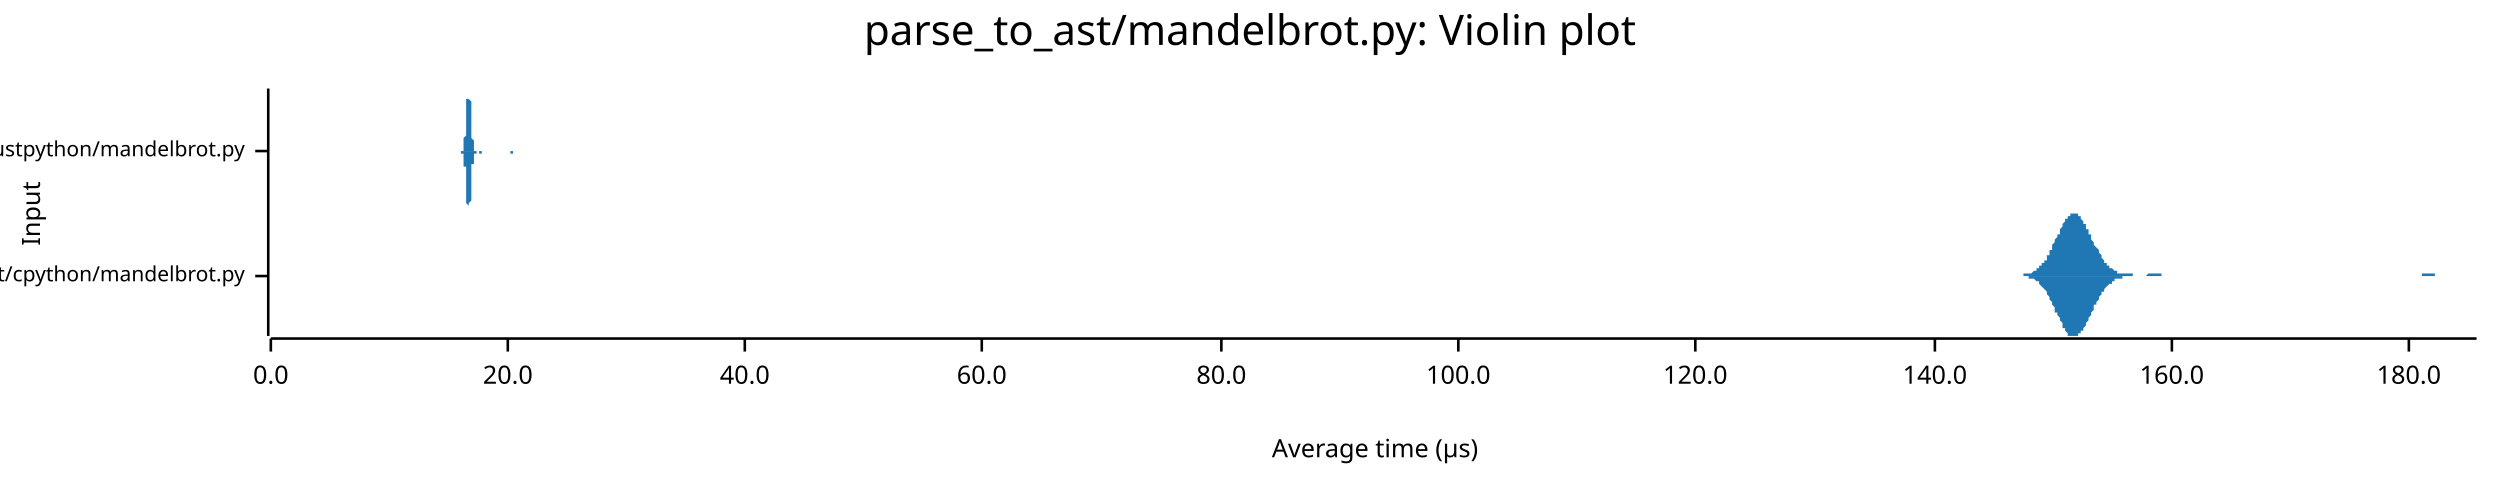
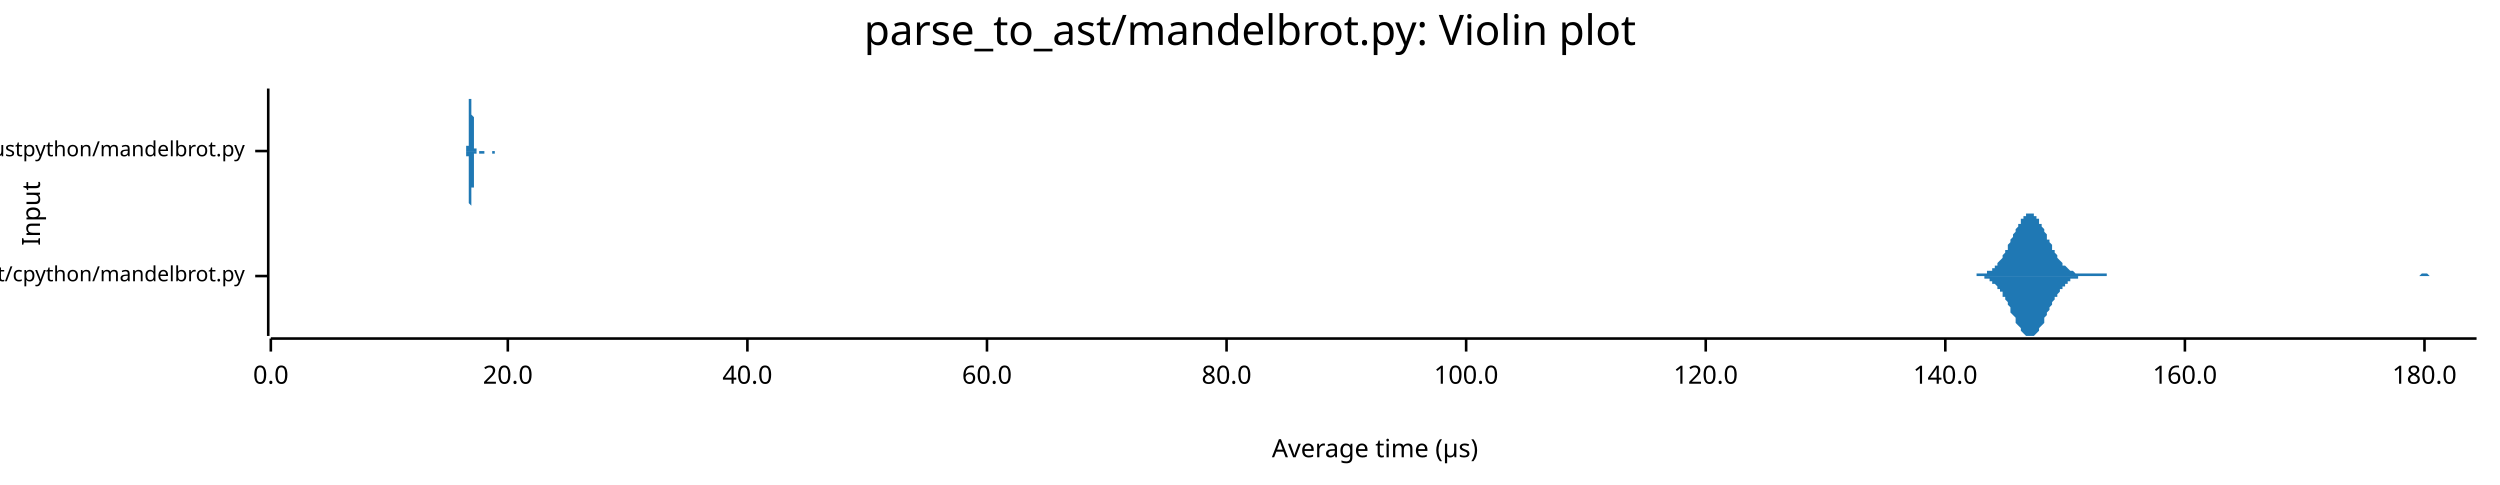
<svg xmlns="http://www.w3.org/2000/svg" width="960" height="186" viewBox="0 0 960 186">
  <text x="480" y="5" dy="0.76em" text-anchor="middle" font-family="sans-serif" font-size="16.129" opacity="1" fill="#000000">
parse_to_ast/mandelbrot.py: Violin plot
</text>
  <text x="8" y="82" dy="0.76em" text-anchor="middle" font-family="sans-serif" font-size="9.677" opacity="1" fill="#000000" transform="rotate(270, 8, 82)">
Input
</text>
  <text x="528" y="178" dy="-0.5ex" text-anchor="middle" font-family="sans-serif" font-size="9.677" opacity="1" fill="#000000">
Average time (µs)
</text>
  <polyline fill="none" opacity="1" stroke="#000000" stroke-width="1" points="103,34 103,129 " />
  <text x="94" y="106" dy="0.5ex" text-anchor="end" font-family="sans-serif" font-size="8.065" opacity="1" fill="#000000">
parse_to_ast/cpython/mandelbrot.py
</text>
  <polyline fill="none" opacity="1" stroke="#000000" stroke-width="1" points="98,106 103,106 " />
  <text x="94" y="58" dy="0.5ex" text-anchor="end" font-family="sans-serif" font-size="8.065" opacity="1" fill="#000000">
parse_to_ast/rustpython/mandelbrot.py
</text>
  <polyline fill="none" opacity="1" stroke="#000000" stroke-width="1" points="98,58 103,58 " />
  <polyline fill="none" opacity="1" stroke="#000000" stroke-width="1" points="104,130 951,130 " />
  <text x="104" y="140" dy="0.76em" text-anchor="middle" font-family="sans-serif" font-size="9.677" opacity="1" fill="#000000">
0.0
</text>
  <polyline fill="none" opacity="1" stroke="#000000" stroke-width="1" points="104,130 104,135 " />
  <text x="195" y="140" dy="0.76em" text-anchor="middle" font-family="sans-serif" font-size="9.677" opacity="1" fill="#000000">
20.0
</text>
  <polyline fill="none" opacity="1" stroke="#000000" stroke-width="1" points="195,130 195,135 " />
-   <text x="286" y="140" dy="0.76em" text-anchor="middle" font-family="sans-serif" font-size="9.677" opacity="1" fill="#000000">
+   <text x="287" y="140" dy="0.76em" text-anchor="middle" font-family="sans-serif" font-size="9.677" opacity="1" fill="#000000">
40.0
</text>
-   <polyline fill="none" opacity="1" stroke="#000000" stroke-width="1" points="286,130 286,135 " />
-   <text x="377" y="140" dy="0.76em" text-anchor="middle" font-family="sans-serif" font-size="9.677" opacity="1" fill="#000000">
+   <polyline fill="none" opacity="1" stroke="#000000" stroke-width="1" points="287,130 287,135 " />
+   <text x="379" y="140" dy="0.76em" text-anchor="middle" font-family="sans-serif" font-size="9.677" opacity="1" fill="#000000">
60.0
</text>
-   <polyline fill="none" opacity="1" stroke="#000000" stroke-width="1" points="377,130 377,135 " />
-   <text x="469" y="140" dy="0.76em" text-anchor="middle" font-family="sans-serif" font-size="9.677" opacity="1" fill="#000000">
+   <polyline fill="none" opacity="1" stroke="#000000" stroke-width="1" points="379,130 379,135 " />
+   <text x="471" y="140" dy="0.76em" text-anchor="middle" font-family="sans-serif" font-size="9.677" opacity="1" fill="#000000">
80.0
</text>
-   <polyline fill="none" opacity="1" stroke="#000000" stroke-width="1" points="469,130 469,135 " />
-   <text x="560" y="140" dy="0.76em" text-anchor="middle" font-family="sans-serif" font-size="9.677" opacity="1" fill="#000000">
+   <polyline fill="none" opacity="1" stroke="#000000" stroke-width="1" points="471,130 471,135 " />
+   <text x="563" y="140" dy="0.76em" text-anchor="middle" font-family="sans-serif" font-size="9.677" opacity="1" fill="#000000">
100.0
</text>
-   <polyline fill="none" opacity="1" stroke="#000000" stroke-width="1" points="560,130 560,135 " />
-   <text x="651" y="140" dy="0.76em" text-anchor="middle" font-family="sans-serif" font-size="9.677" opacity="1" fill="#000000">
+   <polyline fill="none" opacity="1" stroke="#000000" stroke-width="1" points="563,130 563,135 " />
+   <text x="655" y="140" dy="0.76em" text-anchor="middle" font-family="sans-serif" font-size="9.677" opacity="1" fill="#000000">
120.0
</text>
-   <polyline fill="none" opacity="1" stroke="#000000" stroke-width="1" points="651,130 651,135 " />
-   <text x="743" y="140" dy="0.76em" text-anchor="middle" font-family="sans-serif" font-size="9.677" opacity="1" fill="#000000">
+   <polyline fill="none" opacity="1" stroke="#000000" stroke-width="1" points="655,130 655,135 " />
+   <text x="747" y="140" dy="0.76em" text-anchor="middle" font-family="sans-serif" font-size="9.677" opacity="1" fill="#000000">
140.0
</text>
-   <polyline fill="none" opacity="1" stroke="#000000" stroke-width="1" points="743,130 743,135 " />
-   <text x="834" y="140" dy="0.76em" text-anchor="middle" font-family="sans-serif" font-size="9.677" opacity="1" fill="#000000">
+   <polyline fill="none" opacity="1" stroke="#000000" stroke-width="1" points="747,130 747,135 " />
+   <text x="839" y="140" dy="0.76em" text-anchor="middle" font-family="sans-serif" font-size="9.677" opacity="1" fill="#000000">
160.0
</text>
-   <polyline fill="none" opacity="1" stroke="#000000" stroke-width="1" points="834,130 834,135 " />
-   <text x="925" y="140" dy="0.76em" text-anchor="middle" font-family="sans-serif" font-size="9.677" opacity="1" fill="#000000">
+   <polyline fill="none" opacity="1" stroke="#000000" stroke-width="1" points="839,130 839,135 " />
+   <text x="931" y="140" dy="0.76em" text-anchor="middle" font-family="sans-serif" font-size="9.677" opacity="1" fill="#000000">
180.0
</text>
-   <polyline fill="none" opacity="1" stroke="#000000" stroke-width="1" points="925,130 925,135 " />
-   <polygon opacity="1" fill="#1F78B4" points="772,106 772,106 773,106 773,106 773,106 774,106 774,106 774,106 775,106 775,106 775,106 776,106 776,106 777,106 777,105 777,105 778,105 778,105 778,105 779,105 779,105 779,105 780,105 780,105 781,104 781,104 781,104 782,104 782,104 782,103 783,103 783,103 783,102 784,102 784,102 784,101 785,101 785,100 786,100 786,99 786,98 787,98 787,97 787,96 788,96 788,95 788,94 789,93 789,93 789,92 790,91 790,90 791,90 791,89 791,88 792,87 792,87 792,86 793,85 793,85 793,84 794,84 794,83 794,83 795,83 795,82 796,82 796,82 796,82 797,82 797,82 797,82 798,82 798,83 798,83 799,83 799,84 799,84 800,85 800,86 801,86 801,87 801,88 802,88 802,89 802,90 803,90 803,91 803,92 804,93 804,93 804,94 805,95 805,95 806,96 806,97 806,97 807,98 807,99 807,99 808,100 808,100 808,101 809,101 809,101 809,102 810,102 810,103 811,103 811,103 811,103 812,104 812,104 812,104 813,104 813,104 813,105 814,105 814,105 815,105 815,105 815,105 816,105 816,105 816,105 817,105 817,105 817,105 818,105 818,105 818,105 819,105 819,106 820,106 820,106 820,106 821,106 821,106 821,106 822,106 822,106 822,106 823,106 823,106 823,106 824,106 824,106 825,105 825,105 825,105 826,105 826,105 826,105 827,105 827,105 827,105 828,105 828,105 828,105 829,105 829,105 830,105 830,106 830,106 831,106 831,106 831,106 832,106 832,106 832,106 833,106 833,106 833,106 834,106 834,106 835,106 835,106 835,106 836,106 836,106 836,106 837,106 837,106 837,106 838,106 838,106 838,106 839,106 839,106 840,106 840,106 840,106 841,106 841,106 841,106 842,106 842,106 842,106 843,106 843,106 843,106 844,106 844,106 845,106 845,106 845,106 846,106 846,106 846,106 847,106 847,106 847,106 848,106 848,106 849,106 849,106 849,106 850,106 850,106 850,106 851,106 851,106 851,106 852,106 852,106 852,106 853,106 853,106 854,106 854,106 854,106 855,106 855,106 855,106 856,106 856,106 856,106 857,106 857,106 857,106 858,106 858,106 859,106 859,106 859,106 860,106 860,106 860,106 861,106 861,106 861,106 862,106 862,106 862,106 863,106 863,106 864,106 864,106 864,106 865,106 865,106 865,106 866,106 866,106 866,106 867,106 867,106 867,106 868,106 868,106 869,106 869,106 869,106 870,106 870,106 870,106 871,106 871,106 871,106 872,106 872,106 872,106 873,106 873,106 874,106 874,106 874,106 875,106 875,106 875,106 876,106 876,106 876,106 877,106 877,106 877,106 878,106 878,106 879,106 879,106 879,106 880,106 880,106 880,106 881,106 881,106 881,106 882,106 882,106 883,106 883,106 883,106 884,106 884,106 884,106 885,106 885,106 885,106 886,106 886,106 886,106 887,106 887,106 888,106 888,106 888,106 889,106 889,106 889,106 890,106 890,106 890,106 891,106 891,106 891,106 892,106 892,106 893,106 893,106 893,106 894,106 894,106 894,106 895,106 895,106 895,106 896,106 896,106 896,106 897,106 897,106 898,106 898,106 898,106 899,106 899,106 899,106 900,106 900,106 900,106 901,106 901,106 901,106 902,106 902,106 903,106 903,106 903,106 904,106 904,106 904,106 905,106 905,106 905,106 906,106 906,106 906,106 907,106 907,106 908,106 908,106 908,106 909,106 909,106 909,106 910,106 910,106 910,106 911,106 911,106 911,106 912,106 912,106 913,106 913,106 913,106 914,106 914,106 914,106 915,106 915,106 915,106 916,106 916,106 917,106 917,106 917,106 918,106 918,106 918,106 919,106 919,106 919,106 920,106 920,106 920,106 921,106 921,106 922,106 922,106 922,106 923,106 923,106 923,106 924,106 924,106 924,106 925,106 925,106 925,106 926,106 926,106 927,106 927,106 927,106 928,106 928,106 928,106 929,106 929,106 929,106 930,106 930,105 930,105 931,105 931,105 932,105 932,105 932,105 933,105 933,105 933,105 934,105 934,105 934,105 935,105 935,106 935,106 936,106 936,106 937,106 937,106 937,106 938,106 938,106 938,106 939,106 939,106 939,106 940,106 940,106 940,106 941,106 941,106 942,106 942,106 942,106 943,106 943,106 943,106 944,106 944,106 944,106 945,106 945,106 945,106 946,106 946,106 947,106 947,106 947,106 948,106 948,106 948,106 949,106 949,106 949,106 950,106 950,106 951,106 951,106 772,106 " />
-   <polygon opacity="1" fill="#1F78B4" points="772,106 772,106 773,106 773,106 773,106 774,106 774,106 774,106 775,106 775,106 775,106 776,106 776,106 777,106 777,106 777,106 778,106 778,106 778,106 779,106 779,106 779,107 780,107 780,107 781,107 781,107 781,107 782,108 782,108 782,108 783,108 783,109 783,109 784,110 784,110 784,110 785,111 785,111 786,112 786,113 786,113 787,114 787,114 787,115 788,116 788,117 788,117 789,118 789,119 789,120 790,120 790,121 791,122 791,123 791,123 792,124 792,125 792,126 793,126 793,127 793,127 794,128 794,128 794,129 795,129 795,129 796,129 796,129 796,129 797,129 797,129 797,129 798,129 798,129 798,128 799,128 799,128 799,127 800,127 800,126 801,125 801,125 801,124 802,123 802,123 802,122 803,121 803,120 803,120 804,119 804,118 804,117 805,117 805,116 806,115 806,115 806,114 807,113 807,113 807,112 808,112 808,111 808,111 809,110 809,110 809,110 810,109 810,109 811,109 811,108 811,108 812,108 812,108 812,107 813,107 813,107 813,107 814,107 814,107 815,107 815,107 815,106 816,106 816,106 816,106 817,106 817,106 817,106 818,106 818,106 818,106 819,106 819,106 820,106 820,106 820,106 821,106 821,106 821,106 822,106 822,106 822,106 823,106 823,106 823,106 824,106 824,106 825,106 825,106 825,106 826,106 826,106 826,106 827,106 827,106 827,106 828,106 828,106 828,106 829,106 829,106 830,106 830,106 830,106 831,106 831,106 831,106 832,106 832,106 832,106 833,106 833,106 833,106 834,106 834,106 835,106 835,106 835,106 836,106 836,106 836,106 837,106 837,106 837,106 838,106 838,106 838,106 839,106 839,106 840,106 840,106 840,106 841,106 841,106 841,106 842,106 842,106 842,106 843,106 843,106 843,106 844,106 844,106 845,106 845,106 845,106 846,106 846,106 846,106 847,106 847,106 847,106 848,106 848,106 849,106 849,106 849,106 850,106 850,106 850,106 851,106 851,106 851,106 852,106 852,106 852,106 853,106 853,106 854,106 854,106 854,106 855,106 855,106 855,106 856,106 856,106 856,106 857,106 857,106 857,106 858,106 858,106 859,106 859,106 859,106 860,106 860,106 860,106 861,106 861,106 861,106 862,106 862,106 862,106 863,106 863,106 864,106 864,106 864,106 865,106 865,106 865,106 866,106 866,106 866,106 867,106 867,106 867,106 868,106 868,106 869,106 869,106 869,106 870,106 870,106 870,106 871,106 871,106 871,106 872,106 872,106 872,106 873,106 873,106 874,106 874,106 874,106 875,106 875,106 875,106 876,106 876,106 876,106 877,106 877,106 877,106 878,106 878,106 879,106 879,106 879,106 880,106 880,106 880,106 881,106 881,106 881,106 882,106 882,106 883,106 883,106 883,106 884,106 884,106 884,106 885,106 885,106 885,106 886,106 886,106 886,106 887,106 887,106 888,106 888,106 888,106 889,106 889,106 889,106 890,106 890,106 890,106 891,106 891,106 891,106 892,106 892,106 893,106 893,106 893,106 894,106 894,106 894,106 895,106 895,106 895,106 896,106 896,106 896,106 897,106 897,106 898,106 898,106 898,106 899,106 899,106 899,106 900,106 900,106 900,106 901,106 901,106 901,106 902,106 902,106 903,106 903,106 903,106 904,106 904,106 904,106 905,106 905,106 905,106 906,106 906,106 906,106 907,106 907,106 908,106 908,106 908,106 909,106 909,106 909,106 910,106 910,106 910,106 911,106 911,106 911,106 912,106 912,106 913,106 913,106 913,106 914,106 914,106 914,106 915,106 915,106 915,106 916,106 916,106 917,106 917,106 917,106 918,106 918,106 918,106 919,106 919,106 919,106 920,106 920,106 920,106 921,106 921,106 922,106 922,106 922,106 923,106 923,106 923,106 924,106 924,106 924,106 925,106 925,106 925,106 926,106 926,106 927,106 927,106 927,106 928,106 928,106 928,106 929,106 929,106 929,106 930,106 930,106 930,106 931,106 931,106 932,106 932,106 932,106 933,106 933,106 933,106 934,106 934,106 934,106 935,106 935,106 935,106 936,106 936,106 937,106 937,106 937,106 938,106 938,106 938,106 939,106 939,106 939,106 940,106 940,106 940,106 941,106 941,106 942,106 942,106 942,106 943,106 943,106 943,106 944,106 944,106 944,106 945,106 945,106 945,106 946,106 946,106 947,106 947,106 947,106 948,106 948,106 948,106 949,106 949,106 949,106 950,106 950,106 951,106 951,106 772,106 " />
-   <polygon opacity="1" fill="#1F78B4" points="177,58 177,58 177,58 177,58 177,58 177,58 177,58 177,58 177,58 177,58 177,58 177,58 177,58 177,58 177,58 177,58 177,58 177,58 178,58 178,58 178,58 178,58 178,57 178,57 178,57 178,57 178,57 178,57 178,57 178,56 178,56 178,56 178,56 178,55 178,55 178,55 178,54 178,54 178,53 178,53 178,53 179,52 179,51 179,51 179,50 179,50 179,49 179,48 179,48 179,47 179,46 179,46 179,45 179,44 179,44 179,43 179,42 179,41 179,41 179,40 179,39 179,39 179,38 180,38 180,37 180,36 180,36 180,36 180,35 180,35 180,35 180,35 180,35 180,34 180,35 180,35 180,35 180,35 180,35 180,36 180,36 180,36 180,37 180,37 180,38 180,38 181,39 181,40 181,40 181,41 181,42 181,42 181,43 181,44 181,45 181,45 181,46 181,47 181,48 181,48 181,49 181,49 181,50 181,51 181,51 181,52 181,52 181,53 181,53 182,54 182,54 182,54 182,55 182,55 182,55 182,56 182,56 182,56 182,56 182,57 182,57 182,57 182,57 182,57 182,57 182,57 182,58 182,58 182,58 182,58 182,58 183,58 183,58 183,58 183,58 183,58 183,58 183,58 183,58 183,58 183,58 183,58 183,58 183,58 183,58 183,58 183,58 183,58 183,58 183,58 183,58 183,58 183,58 183,58 184,58 184,58 184,58 184,58 184,58 184,58 184,58 184,58 184,58 184,58 184,58 184,58 184,58 184,58 184,58 184,58 184,58 184,58 184,58 184,58 184,58 184,58 184,58 185,58 185,58 185,58 185,58 185,58 185,58 185,58 185,58 185,58 185,58 185,58 185,58 185,58 185,58 185,58 185,58 185,58 185,58 185,58 185,58 185,58 185,58 186,58 186,58 186,58 186,58 186,58 186,58 186,58 186,58 186,58 186,58 186,58 186,58 186,58 186,58 186,58 186,58 186,58 186,58 186,58 186,58 186,58 186,58 186,58 187,58 187,58 187,58 187,58 187,58 187,58 187,58 187,58 187,58 187,58 187,58 187,58 187,58 187,58 187,58 187,58 187,58 187,58 187,58 187,58 187,58 187,58 187,58 188,58 188,58 188,58 188,58 188,58 188,58 188,58 188,58 188,58 188,58 188,58 188,58 188,58 188,58 188,58 188,58 188,58 188,58 188,58 188,58 188,58 188,58 189,58 189,58 189,58 189,58 189,58 189,58 189,58 189,58 189,58 189,58 189,58 189,58 189,58 189,58 189,58 189,58 189,58 189,58 189,58 189,58 189,58 189,58 189,58 190,58 190,58 190,58 190,58 190,58 190,58 190,58 190,58 190,58 190,58 190,58 190,58 190,58 190,58 190,58 190,58 190,58 190,58 190,58 190,58 190,58 190,58 190,58 191,58 191,58 191,58 191,58 191,58 191,58 191,58 191,58 191,58 191,58 191,58 191,58 191,58 191,58 191,58 191,58 191,58 191,58 191,58 191,58 191,58 191,58 192,58 192,58 192,58 192,58 192,58 192,58 192,58 192,58 192,58 192,58 192,58 192,58 192,58 192,58 192,58 192,58 192,58 192,58 192,58 192,58 192,58 192,58 192,58 193,58 193,58 193,58 193,58 193,58 193,58 193,58 193,58 193,58 193,58 193,58 193,58 193,58 193,58 193,58 193,58 193,58 193,58 193,58 193,58 193,58 193,58 193,58 194,58 194,58 194,58 194,58 194,58 194,58 194,58 194,58 194,58 194,58 194,58 194,58 194,58 194,58 194,58 194,58 194,58 194,58 194,58 194,58 194,58 194,58 195,58 195,58 195,58 195,58 195,58 195,58 195,58 195,58 195,58 195,58 195,58 195,58 195,58 195,58 195,58 195,58 195,58 195,58 195,58 195,58 195,58 195,58 195,58 196,58 196,58 196,58 196,58 196,58 196,58 196,58 196,58 196,58 196,58 196,58 196,58 196,58 196,58 196,58 196,58 196,58 196,58 196,58 196,58 196,58 196,58 196,58 197,58 197,58 197,58 197,58 197,58 197,58 197,58 197,58 197,58 197,58 197,58 197,58 197,58 197,58 197,58 197,58 197,58 197,58 197,58 197,58 197,58 197,58 198,58 198,58 198,58 198,58 198,58 198,58 198,58 198,58 198,58 198,58 198,58 198,58 198,58 198,58 198,58 198,58 198,58 198,58 198,58 198,58 198,58 198,58 198,58 199,58 199,58 199,58 199,58 199,58 199,58 199,58 177,58 " />
-   <polygon opacity="1" fill="#1F78B4" points="177,58 177,58 177,58 177,58 177,58 177,58 177,58 177,58 177,58 177,58 177,58 177,58 177,58 177,58 177,59 177,59 177,59 177,59 178,59 178,59 178,59 178,59 178,59 178,59 178,59 178,59 178,60 178,60 178,60 178,60 178,60 178,61 178,61 178,61 178,62 178,62 178,62 178,63 178,63 178,64 178,64 179,64 179,65 179,66 179,66 179,67 179,67 179,68 179,69 179,69 179,70 179,71 179,72 179,72 179,73 179,74 179,74 179,75 179,76 179,77 179,77 179,78 179,78 180,79 180,80 180,80 180,80 180,81 180,81 180,81 180,82 180,82 180,82 180,82 180,82 180,82 180,82 180,82 180,81 180,81 180,81 180,80 180,80 180,79 180,79 180,78 181,77 181,77 181,76 181,75 181,75 181,74 181,73 181,73 181,72 181,71 181,70 181,70 181,69 181,68 181,68 181,67 181,66 181,66 181,65 181,65 181,64 181,64 181,63 182,63 182,62 182,62 182,62 182,61 182,61 182,61 182,61 182,60 182,60 182,60 182,60 182,60 182,59 182,59 182,59 182,59 182,59 182,59 182,59 182,59 182,59 183,59 183,59 183,59 183,58 183,58 183,58 183,58 183,58 183,58 183,58 183,58 183,58 183,58 183,58 183,58 183,58 183,58 183,58 183,58 183,58 183,58 183,58 183,58 184,58 184,58 184,58 184,58 184,58 184,58 184,58 184,58 184,59 184,59 184,59 184,59 184,59 184,59 184,59 184,59 184,59 184,59 184,59 184,59 184,59 184,59 184,59 185,59 185,59 185,58 185,58 185,58 185,58 185,58 185,58 185,58 185,58 185,58 185,58 185,58 185,58 185,58 185,58 185,58 185,58 185,58 185,58 185,58 185,58 186,58 186,58 186,58 186,58 186,58 186,58 186,58 186,58 186,58 186,58 186,58 186,58 186,58 186,58 186,58 186,58 186,58 186,58 186,58 186,58 186,58 186,58 186,58 187,58 187,58 187,58 187,58 187,58 187,58 187,58 187,58 187,58 187,58 187,58 187,58 187,58 187,58 187,58 187,58 187,58 187,58 187,58 187,58 187,58 187,58 187,58 188,58 188,58 188,58 188,58 188,58 188,58 188,58 188,58 188,58 188,58 188,58 188,58 188,58 188,58 188,58 188,58 188,58 188,58 188,58 188,58 188,58 188,58 189,58 189,58 189,58 189,58 189,58 189,58 189,58 189,58 189,58 189,58 189,58 189,58 189,58 189,58 189,58 189,58 189,58 189,58 189,58 189,58 189,58 189,58 189,58 190,58 190,58 190,58 190,58 190,58 190,58 190,58 190,58 190,58 190,58 190,58 190,58 190,58 190,58 190,58 190,58 190,58 190,58 190,58 190,58 190,58 190,58 190,58 191,58 191,58 191,58 191,58 191,58 191,58 191,58 191,58 191,58 191,58 191,58 191,58 191,58 191,58 191,58 191,58 191,58 191,58 191,58 191,58 191,58 191,58 192,58 192,58 192,58 192,58 192,58 192,58 192,58 192,58 192,58 192,58 192,58 192,58 192,58 192,58 192,58 192,58 192,58 192,58 192,58 192,58 192,58 192,58 192,58 193,58 193,58 193,58 193,58 193,58 193,58 193,58 193,58 193,58 193,58 193,58 193,58 193,58 193,58 193,58 193,58 193,58 193,58 193,58 193,58 193,58 193,58 193,58 194,58 194,58 194,58 194,58 194,58 194,58 194,58 194,58 194,58 194,58 194,58 194,58 194,58 194,58 194,58 194,58 194,58 194,58 194,58 194,58 194,58 194,58 195,58 195,58 195,58 195,58 195,58 195,58 195,58 195,58 195,58 195,58 195,58 195,58 195,58 195,58 195,58 195,58 195,58 195,58 195,58 195,58 195,58 195,58 195,58 196,58 196,58 196,58 196,58 196,58 196,58 196,58 196,58 196,58 196,58 196,58 196,58 196,58 196,58 196,58 196,59 196,59 196,59 196,59 196,59 196,59 196,59 196,59 197,59 197,59 197,59 197,59 197,59 197,59 197,59 197,59 197,58 197,58 197,58 197,58 197,58 197,58 197,58 197,58 197,58 197,58 197,58 197,58 197,58 197,58 198,58 198,58 198,58 198,58 198,58 198,58 198,58 198,58 198,58 198,58 198,58 198,58 198,58 198,58 198,58 198,58 198,58 198,58 198,58 198,58 198,58 198,58 198,58 199,58 199,58 199,58 199,58 199,58 199,58 199,58 177,58 " />
+   <polyline fill="none" opacity="1" stroke="#000000" stroke-width="1" points="931,130 931,135 " />
+   <polygon opacity="1" fill="#1F78B4" points="756,106 757,106 757,106 757,106 758,106 758,106 758,106 759,106 759,105 760,105 760,105 760,105 761,105 761,105 762,105 762,105 762,105 763,105 763,104 764,104 764,104 764,104 765,104 765,103 765,103 766,103 766,102 767,102 767,101 767,101 768,100 768,100 769,99 769,99 769,98 770,97 770,96 771,96 771,95 771,94 772,93 772,93 772,92 773,91 773,90 774,89 774,88 774,88 775,87 775,86 776,86 776,85 776,84 777,84 777,83 778,83 778,83 778,82 779,82 779,82 779,82 780,82 780,82 781,82 781,83 781,83 782,83 782,84 783,84 783,85 783,86 784,86 784,87 785,88 785,88 785,89 786,90 786,91 786,92 787,92 787,93 788,94 788,95 788,96 789,96 789,97 790,98 790,98 790,99 791,100 791,100 792,101 792,101 792,102 793,102 793,102 794,103 794,103 794,103 795,104 795,104 795,104 796,104 796,104 797,105 797,105 797,105 798,105 798,105 799,105 799,105 799,105 800,105 800,105 801,105 801,105 801,105 802,105 802,105 802,105 803,105 803,105 804,105 804,105 804,105 805,105 805,105 806,105 806,105 806,105 807,105 807,105 808,105 808,105 808,105 809,105 809,106 809,106 810,106 810,106 811,106 811,106 811,106 812,106 812,106 813,106 813,106 813,106 814,106 814,106 815,106 815,106 815,106 816,106 816,106 816,106 817,106 817,106 818,106 818,106 818,106 819,106 819,106 820,106 820,106 820,106 821,106 821,106 822,106 822,106 822,106 823,106 823,106 824,106 824,106 824,106 825,106 825,106 825,106 826,106 826,106 827,106 827,106 827,106 828,106 828,106 829,106 829,106 829,106 830,106 830,106 831,106 831,106 831,106 832,106 832,106 832,106 833,106 833,106 834,106 834,106 834,106 835,106 835,106 836,106 836,106 836,106 837,106 837,106 838,106 838,106 838,106 839,106 839,106 839,106 840,106 840,106 841,106 841,106 841,106 842,106 842,106 843,106 843,106 843,106 844,106 844,106 845,106 845,106 845,106 846,106 846,106 846,106 847,106 847,106 848,106 848,106 848,106 849,106 849,106 850,106 850,106 850,106 851,106 851,106 852,106 852,106 852,106 853,106 853,106 854,106 854,106 854,106 855,106 855,106 855,106 856,106 856,106 857,106 857,106 857,106 858,106 858,106 859,106 859,106 859,106 860,106 860,106 861,106 861,106 861,106 862,106 862,106 862,106 863,106 863,106 864,106 864,106 864,106 865,106 865,106 866,106 866,106 866,106 867,106 867,106 868,106 868,106 868,106 869,106 869,106 869,106 870,106 870,106 871,106 871,106 871,106 872,106 872,106 873,106 873,106 873,106 874,106 874,106 875,106 875,106 875,106 876,106 876,106 876,106 877,106 877,106 878,106 878,106 878,106 879,106 879,106 880,106 880,106 880,106 881,106 881,106 882,106 882,106 882,106 883,106 883,106 883,106 884,106 884,106 885,106 885,106 885,106 886,106 886,106 887,106 887,106 887,106 888,106 888,106 889,106 889,106 889,106 890,106 890,106 891,106 891,106 891,106 892,106 892,106 892,106 893,106 893,106 894,106 894,106 894,106 895,106 895,106 896,106 896,106 896,106 897,106 897,106 898,106 898,106 898,106 899,106 899,106 899,106 900,106 900,106 901,106 901,106 901,106 902,106 902,106 903,106 903,106 903,106 904,106 904,106 905,106 905,106 905,106 906,106 906,106 906,106 907,106 907,106 908,106 908,106 908,106 909,106 909,106 910,106 910,106 910,106 911,106 911,106 912,106 912,106 912,106 913,106 913,106 913,106 914,106 914,106 915,106 915,106 915,106 916,106 916,106 917,106 917,106 917,106 918,106 918,106 919,106 919,106 919,106 920,106 920,106 921,106 921,106 921,106 922,106 922,106 922,106 923,106 923,106 924,106 924,106 924,106 925,106 925,106 926,106 926,106 926,106 927,106 927,106 928,106 928,106 928,106 929,106 929,106 929,106 930,105 930,105 931,105 931,105 931,105 932,105 932,105 933,106 933,106 933,106 934,106 934,106 935,106 935,106 935,106 936,106 936,106 936,106 937,106 937,106 938,106 938,106 938,106 939,106 939,106 940,106 940,106 940,106 941,106 941,106 942,106 942,106 942,106 943,106 943,106 943,106 944,106 944,106 945,106 945,106 945,106 946,106 946,106 947,106 947,106 947,106 948,106 948,106 949,106 949,106 949,106 950,106 950,106 951,106 951,106 756,106 " />
+   <polygon opacity="1" fill="#1F78B4" points="756,106 757,106 757,106 757,106 758,106 758,106 758,106 759,106 759,106 760,106 760,106 760,106 761,106 761,106 762,106 762,107 762,107 763,107 763,107 764,107 764,107 764,108 765,108 765,108 765,109 766,109 766,109 767,110 767,110 767,111 768,111 768,112 769,112 769,113 769,114 770,114 770,115 771,116 771,117 771,117 772,118 772,119 772,120 773,121 773,121 774,122 774,123 774,124 775,125 775,125 776,126 776,127 776,127 777,128 777,128 778,129 778,129 778,129 779,129 779,129 779,129 780,129 780,129 781,129 781,129 781,129 782,128 782,128 783,127 783,127 783,126 784,125 784,125 785,124 785,123 785,122 786,121 786,121 786,120 787,119 787,118 788,117 788,117 788,116 789,115 789,114 790,114 790,113 790,113 791,112 791,111 792,111 792,110 792,110 793,110 793,109 794,109 794,109 794,108 795,108 795,108 795,107 796,107 796,107 797,107 797,107 797,107 798,107 798,106 799,106 799,106 799,106 800,106 800,106 801,106 801,106 801,106 802,106 802,106 802,106 803,106 803,106 804,106 804,106 804,106 805,106 805,106 806,106 806,106 806,106 807,106 807,106 808,106 808,106 808,106 809,106 809,106 809,106 810,106 810,106 811,106 811,106 811,106 812,106 812,106 813,106 813,106 813,106 814,106 814,106 815,106 815,106 815,106 816,106 816,106 816,106 817,106 817,106 818,106 818,106 818,106 819,106 819,106 820,106 820,106 820,106 821,106 821,106 822,106 822,106 822,106 823,106 823,106 824,106 824,106 824,106 825,106 825,106 825,106 826,106 826,106 827,106 827,106 827,106 828,106 828,106 829,106 829,106 829,106 830,106 830,106 831,106 831,106 831,106 832,106 832,106 832,106 833,106 833,106 834,106 834,106 834,106 835,106 835,106 836,106 836,106 836,106 837,106 837,106 838,106 838,106 838,106 839,106 839,106 839,106 840,106 840,106 841,106 841,106 841,106 842,106 842,106 843,106 843,106 843,106 844,106 844,106 845,106 845,106 845,106 846,106 846,106 846,106 847,106 847,106 848,106 848,106 848,106 849,106 849,106 850,106 850,106 850,106 851,106 851,106 852,106 852,106 852,106 853,106 853,106 854,106 854,106 854,106 855,106 855,106 855,106 856,106 856,106 857,106 857,106 857,106 858,106 858,106 859,106 859,106 859,106 860,106 860,106 861,106 861,106 861,106 862,106 862,106 862,106 863,106 863,106 864,106 864,106 864,106 865,106 865,106 866,106 866,106 866,106 867,106 867,106 868,106 868,106 868,106 869,106 869,106 869,106 870,106 870,106 871,106 871,106 871,106 872,106 872,106 873,106 873,106 873,106 874,106 874,106 875,106 875,106 875,106 876,106 876,106 876,106 877,106 877,106 878,106 878,106 878,106 879,106 879,106 880,106 880,106 880,106 881,106 881,106 882,106 882,106 882,106 883,106 883,106 883,106 884,106 884,106 885,106 885,106 885,106 886,106 886,106 887,106 887,106 887,106 888,106 888,106 889,106 889,106 889,106 890,106 890,106 891,106 891,106 891,106 892,106 892,106 892,106 893,106 893,106 894,106 894,106 894,106 895,106 895,106 896,106 896,106 896,106 897,106 897,106 898,106 898,106 898,106 899,106 899,106 899,106 900,106 900,106 901,106 901,106 901,106 902,106 902,106 903,106 903,106 903,106 904,106 904,106 905,106 905,106 905,106 906,106 906,106 906,106 907,106 907,106 908,106 908,106 908,106 909,106 909,106 910,106 910,106 910,106 911,106 911,106 912,106 912,106 912,106 913,106 913,106 913,106 914,106 914,106 915,106 915,106 915,106 916,106 916,106 917,106 917,106 917,106 918,106 918,106 919,106 919,106 919,106 920,106 920,106 921,106 921,106 921,106 922,106 922,106 922,106 923,106 923,106 924,106 924,106 924,106 925,106 925,106 926,106 926,106 926,106 927,106 927,106 928,106 928,106 928,106 929,106 929,106 929,106 930,106 930,106 931,106 931,106 931,106 932,106 932,106 933,106 933,106 933,106 934,106 934,106 935,106 935,106 935,106 936,106 936,106 936,106 937,106 937,106 938,106 938,106 938,106 939,106 939,106 940,106 940,106 940,106 941,106 941,106 942,106 942,106 942,106 943,106 943,106 943,106 944,106 944,106 945,106 945,106 945,106 946,106 946,106 947,106 947,106 947,106 948,106 948,106 949,106 949,106 949,106 950,106 950,106 951,106 951,106 756,106 " />
+   <polygon opacity="1" fill="#1F78B4" points="179,58 179,58 179,58 179,58 179,58 179,58 179,58 179,58 179,58 179,58 179,58 179,58 179,58 179,58 179,58 179,58 179,58 179,58 179,58 179,57 179,57 179,57 179,57 179,57 179,57 179,57 179,57 179,56 180,56 180,56 180,56 180,56 180,55 180,55 180,55 180,54 180,54 180,54 180,53 180,53 180,53 180,52 180,52 180,51 180,51 180,50 180,50 180,49 180,49 180,48 180,48 180,47 180,46 180,46 180,45 180,44 180,44 180,43 180,43 180,42 180,41 180,41 180,40 180,40 180,39 180,39 180,38 181,38 181,37 181,37 181,36 181,36 181,36 181,35 181,35 181,35 181,35 181,35 181,35 181,34 181,35 181,35 181,35 181,35 181,35 181,35 181,35 181,36 181,36 181,36 181,37 181,37 181,38 181,38 181,39 181,39 181,40 181,40 181,41 181,41 181,42 181,43 181,43 181,44 181,44 182,45 182,46 182,46 182,47 182,47 182,48 182,48 182,49 182,49 182,50 182,50 182,51 182,51 182,52 182,52 182,53 182,53 182,53 182,54 182,54 182,54 182,55 182,55 182,55 182,55 182,56 182,56 182,56 182,56 182,56 182,57 182,57 182,57 182,57 182,57 182,57 182,57 182,57 183,57 183,58 183,58 183,58 183,58 183,58 183,58 183,58 183,58 183,58 183,58 183,58 183,58 183,58 183,58 183,58 183,58 183,58 183,58 183,58 183,58 183,58 183,58 183,58 183,58 183,58 183,58 183,58 183,58 183,58 183,58 183,58 183,58 183,58 183,58 183,58 183,58 183,58 183,58 184,58 184,58 184,58 184,58 184,58 184,58 184,58 184,58 184,58 184,58 184,58 184,58 184,58 184,58 184,58 184,58 184,58 184,58 184,58 184,58 184,58 184,58 184,58 184,58 184,58 184,58 184,58 184,58 184,58 184,58 184,58 184,58 184,58 184,58 184,58 184,58 184,58 184,58 185,58 185,58 185,58 185,58 185,58 185,58 185,58 185,58 185,58 185,58 185,58 185,58 185,58 185,58 185,58 185,58 185,58 185,58 185,58 185,58 185,58 185,58 185,58 185,58 185,58 185,58 185,58 185,58 185,58 185,58 185,58 185,58 185,58 185,58 185,58 185,58 185,58 185,58 185,58 186,58 186,58 186,58 186,58 186,58 186,58 186,58 186,58 186,58 186,58 186,58 186,58 186,58 186,58 186,58 186,58 186,58 186,58 186,58 186,58 186,58 186,58 186,58 186,58 186,58 186,58 186,58 186,58 186,58 186,58 186,58 186,58 186,58 186,58 186,58 186,58 186,58 186,58 187,58 187,58 187,58 187,58 187,58 187,58 187,58 187,58 187,58 187,58 187,58 187,58 187,58 187,58 187,58 187,58 187,58 187,58 187,58 187,58 187,58 187,58 187,58 187,58 187,58 187,58 187,58 187,58 187,58 187,58 187,58 187,58 187,58 187,58 187,58 187,58 187,58 187,58 188,58 188,58 188,58 188,58 188,58 188,58 188,58 188,58 188,58 188,58 188,58 188,58 188,58 188,58 188,58 188,58 188,58 188,58 188,58 188,58 188,58 188,58 188,58 188,58 188,58 188,58 188,58 188,58 188,58 188,58 188,58 188,58 188,58 188,58 188,58 188,58 188,58 188,58 188,58 189,58 189,58 189,58 189,58 189,58 189,58 189,58 189,58 189,58 189,58 189,58 189,58 189,58 189,58 189,58 189,58 189,58 189,58 189,58 189,58 189,58 189,58 189,58 189,58 189,58 189,58 189,58 189,58 189,58 189,58 189,58 189,58 189,58 189,58 189,58 189,58 189,58 189,58 190,58 190,58 190,58 190,58 190,58 190,58 190,58 190,58 190,58 190,58 190,58 190,58 190,58 190,58 190,58 190,58 190,58 190,58 190,58 190,58 190,58 190,58 190,58 190,58 190,58 190,58 190,58 190,58 190,58 190,58 190,58 190,58 190,58 190,58 190,58 190,58 190,58 190,58 191,58 191,58 191,58 191,58 191,58 191,58 191,58 191,58 191,58 191,58 191,58 191,58 191,58 191,58 191,58 191,58 191,58 191,58 191,58 191,58 191,58 191,58 191,58 191,58 191,58 191,58 191,58 191,58 191,58 191,58 191,58 191,58 191,58 191,58 191,58 191,58 191,58 191,58 191,58 192,58 192,58 192,58 192,58 192,58 192,58 192,58 192,58 192,58 192,58 192,58 192,58 179,58 " />
+   <polygon opacity="1" fill="#1F78B4" points="179,58 179,58 179,58 179,58 179,58 179,58 179,58 179,58 179,58 179,58 179,59 179,59 179,59 179,59 179,59 179,59 179,59 179,59 179,59 179,59 179,59 179,59 179,59 179,59 179,60 179,60 179,60 179,60 180,60 180,60 180,61 180,61 180,61 180,61 180,62 180,62 180,62 180,63 180,63 180,63 180,64 180,64 180,65 180,65 180,66 180,66 180,67 180,67 180,68 180,68 180,69 180,70 180,70 180,71 180,71 180,72 180,73 180,73 180,74 180,74 180,75 180,76 180,76 180,77 180,77 180,78 180,78 181,79 181,79 181,80 181,80 181,81 181,81 181,81 181,81 181,82 181,82 181,82 181,82 181,82 181,82 181,82 181,82 181,82 181,82 181,81 181,81 181,81 181,80 181,80 181,80 181,79 181,79 181,78 181,78 181,77 181,77 181,76 181,76 181,75 181,75 181,74 181,73 181,73 181,72 182,72 182,71 182,70 182,70 182,69 182,69 182,68 182,68 182,67 182,67 182,66 182,66 182,65 182,65 182,64 182,64 182,64 182,63 182,63 182,62 182,62 182,62 182,62 182,61 182,61 182,61 182,61 182,60 182,60 182,60 182,60 182,60 182,60 182,60 182,59 182,59 182,59 182,59 183,59 183,59 183,59 183,59 183,59 183,59 183,59 183,59 183,59 183,59 183,59 183,58 183,58 183,58 183,58 183,58 183,58 183,58 183,58 183,58 183,58 183,58 183,58 183,58 183,58 183,58 183,58 183,58 183,58 183,58 183,58 183,58 183,58 183,58 183,58 183,58 183,58 183,58 183,58 184,58 184,58 184,58 184,58 184,58 184,58 184,58 184,58 184,58 184,58 184,58 184,58 184,58 184,58 184,58 184,58 184,58 184,58 184,58 184,58 184,58 184,58 184,58 184,58 184,59 184,59 184,59 184,59 184,59 184,59 184,59 184,59 184,59 184,59 184,59 184,59 184,59 184,59 185,59 185,59 185,59 185,59 185,59 185,59 185,59 185,59 185,59 185,59 185,59 185,59 185,59 185,59 185,59 185,59 185,59 185,59 185,59 185,59 185,59 185,59 185,59 185,59 185,59 185,59 185,59 185,59 185,59 185,59 185,59 185,59 185,59 185,59 185,59 185,59 185,59 185,59 185,59 186,59 186,59 186,59 186,59 186,59 186,58 186,58 186,58 186,58 186,58 186,58 186,58 186,58 186,58 186,58 186,58 186,58 186,58 186,58 186,58 186,58 186,58 186,58 186,58 186,58 186,58 186,58 186,58 186,58 186,58 186,58 186,58 186,58 186,58 186,58 186,58 186,58 186,58 187,58 187,58 187,58 187,58 187,58 187,58 187,58 187,58 187,58 187,58 187,58 187,58 187,58 187,58 187,58 187,58 187,58 187,58 187,58 187,58 187,58 187,58 187,58 187,58 187,58 187,58 187,58 187,58 187,58 187,58 187,58 187,58 187,58 187,58 187,58 187,58 187,58 187,58 188,58 188,58 188,58 188,58 188,58 188,58 188,58 188,58 188,58 188,58 188,58 188,58 188,58 188,58 188,58 188,58 188,58 188,58 188,58 188,58 188,58 188,58 188,58 188,58 188,58 188,58 188,58 188,58 188,58 188,58 188,58 188,58 188,58 188,58 188,58 188,58 188,58 188,58 188,58 189,58 189,58 189,58 189,58 189,58 189,58 189,59 189,59 189,59 189,59 189,59 189,59 189,59 189,59 189,59 189,59 189,59 189,59 189,59 189,59 189,59 189,59 189,59 189,59 189,59 189,59 189,59 189,59 189,59 189,59 189,59 189,59 189,59 189,59 189,59 189,59 189,59 189,59 190,59 190,59 190,59 190,59 190,59 190,59 190,59 190,59 190,59 190,59 190,59 190,59 190,59 190,59 190,59 190,59 190,59 190,59 190,59 190,59 190,59 190,59 190,59 190,59 190,59 190,59 190,59 190,59 190,59 190,59 190,59 190,59 190,58 190,58 190,58 190,58 190,58 190,58 191,58 191,58 191,58 191,58 191,58 191,58 191,58 191,58 191,58 191,58 191,58 191,58 191,58 191,58 191,58 191,58 191,58 191,58 191,58 191,58 191,58 191,58 191,58 191,58 191,58 191,58 191,58 191,58 191,58 191,58 191,58 191,58 191,58 191,58 191,58 191,58 191,58 191,58 191,58 192,58 192,58 192,58 192,58 192,58 192,58 192,58 192,58 192,58 192,58 192,58 192,58 179,58 " />
</svg>
